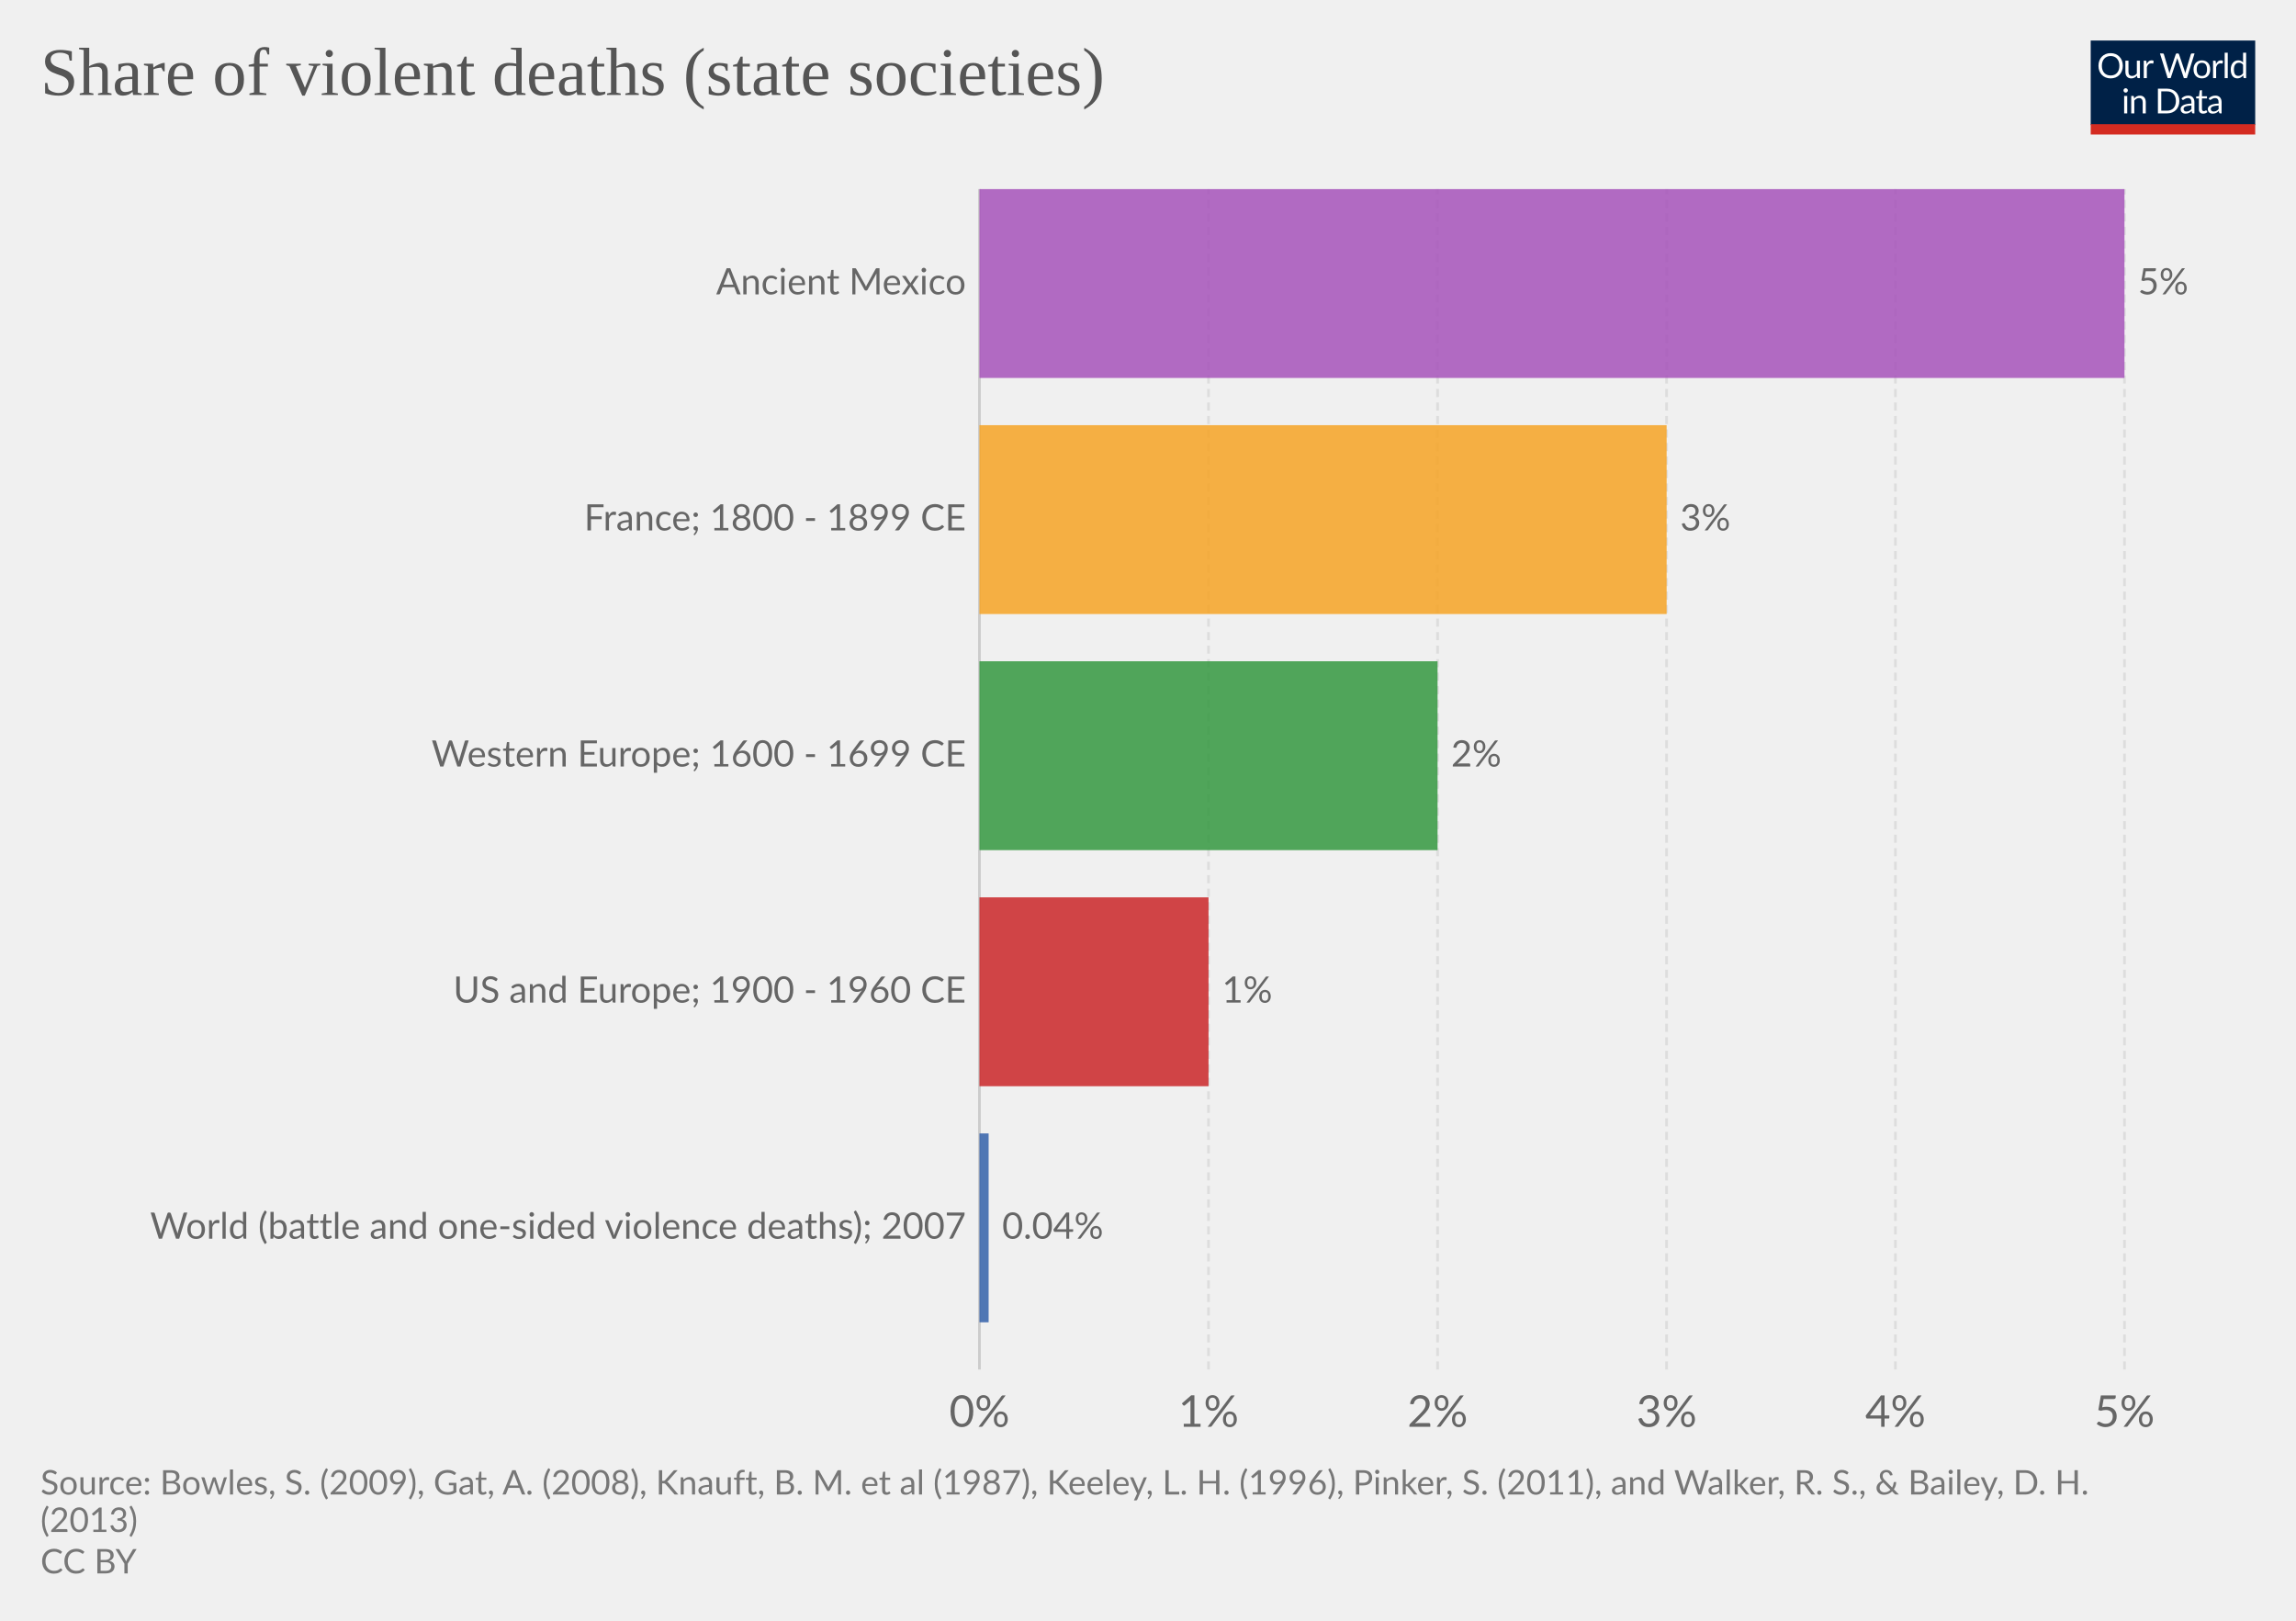
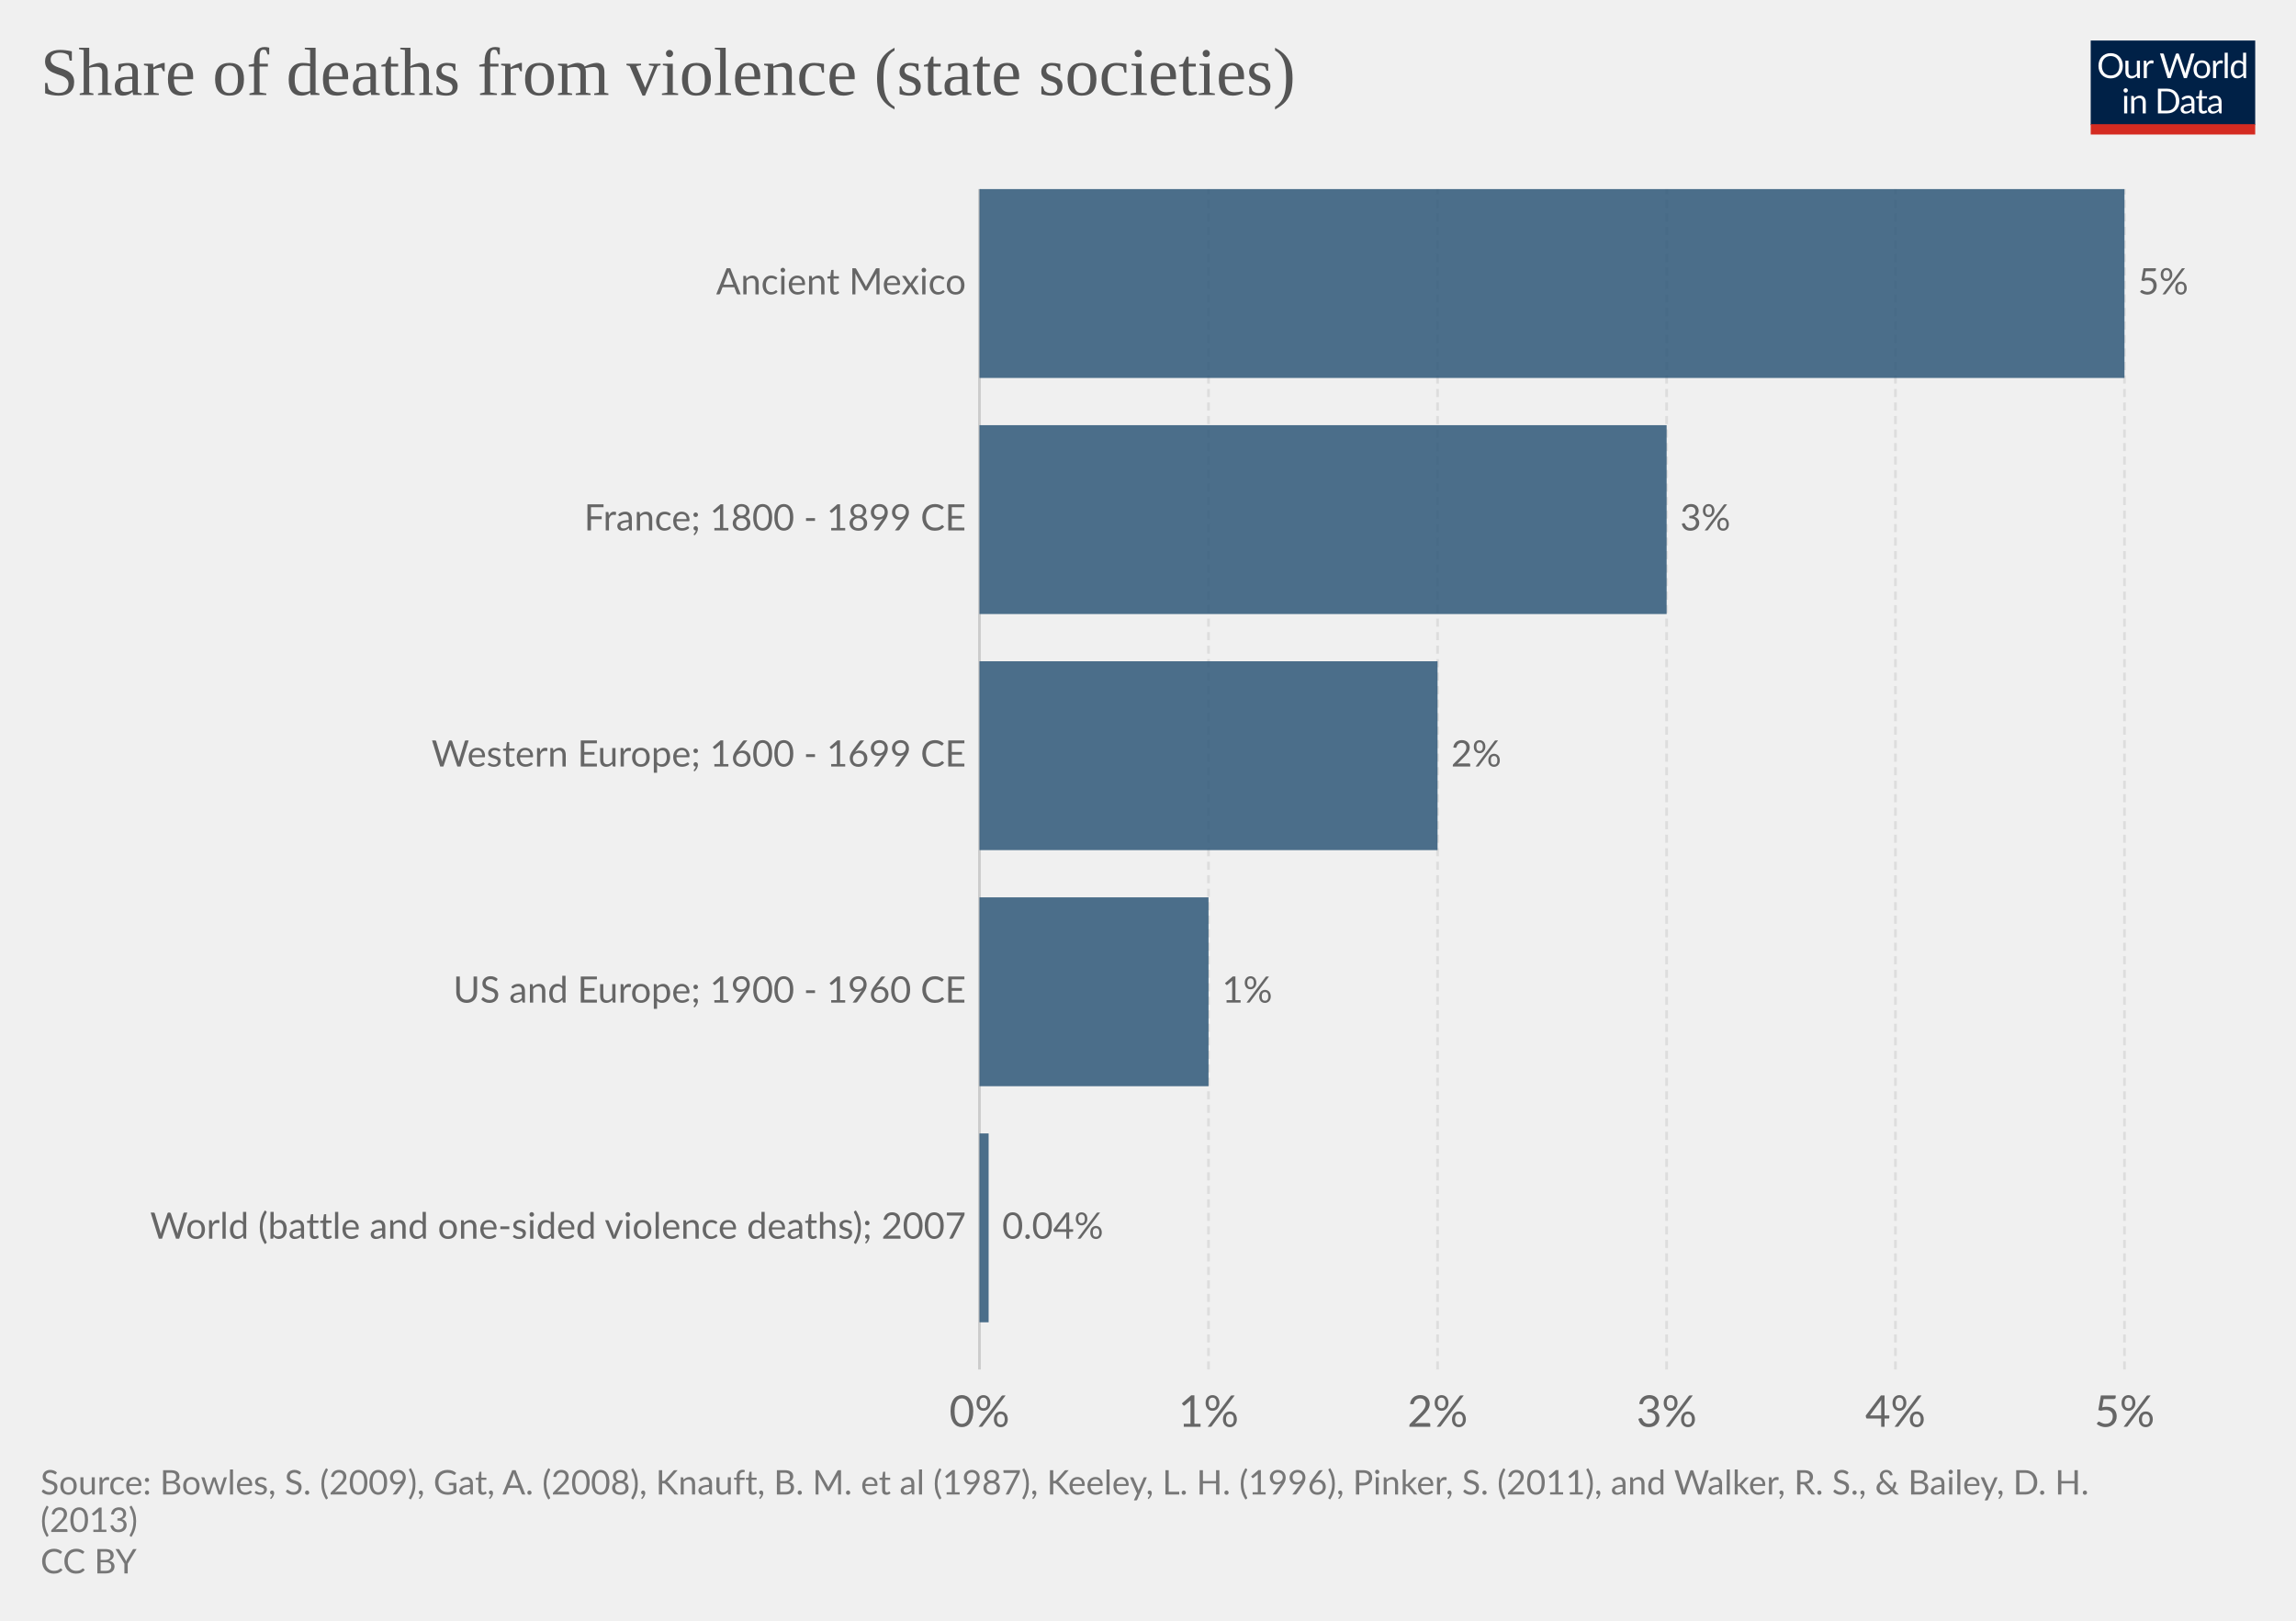
<svg xmlns="http://www.w3.org/2000/svg" version="1.1" style="font-family:Lato, 'Helvetica Neue', Helvetica, Arial, sans-serif;font-size:18px;background-color:white;text-rendering:optimizeLegibility;-webkit-font-smoothing:antialiased" width="850" height="600">
  <g class="HeaderView">
    <g transform="translate(774, 15) scale(0.29)">
      <svg width="210" height="120" viewBox="0 0 210 120" fill="none">
        <g clip-path="url(#clip0)">
          <path d="M0 0H210V107.89H0V0Z" fill="#002147" />
          <path d="M40.979 32.248C40.979 34.609 40.605 36.78 39.857 38.76C39.109 40.725 38.053 42.419 36.689 43.842C35.325 45.265 33.682 46.372 31.761 47.164C29.854 47.941 27.742 48.33 25.425 48.33C23.107 48.33 20.995 47.941 19.089 47.164C17.182 46.372 15.547 45.265 14.183 43.842C12.819 42.419 11.763 40.725 11.015 38.76C10.267 36.78 9.893 34.609 9.893 32.248C9.893 29.887 10.267 27.723 11.015 25.758C11.763 23.778 12.819 22.077 14.183 20.654C15.547 19.217 17.182 18.102 19.089 17.31C20.995 16.518 23.107 16.122 25.425 16.122C27.742 16.122 29.854 16.518 31.761 17.31C33.682 18.102 35.325 19.217 36.689 20.654C38.053 22.077 39.109 23.778 39.857 25.758C40.605 27.723 40.979 29.887 40.979 32.248ZM36.601 32.248C36.601 30.312 36.337 28.574 35.809 27.034C35.281 25.494 34.533 24.196 33.565 23.14C32.597 22.069 31.423 21.248 30.045 20.676C28.666 20.104 27.126 19.818 25.425 19.818C23.738 19.818 22.205 20.104 20.827 20.676C19.448 21.248 18.267 22.069 17.285 23.14C16.317 24.196 15.569 25.494 15.041 27.034C14.513 28.574 14.249 30.312 14.249 32.248C14.249 34.184 14.513 35.922 15.041 37.462C15.569 38.987 16.317 40.285 17.285 41.356C18.267 42.412 19.448 43.226 20.827 43.798C22.205 44.355 23.738 44.634 25.425 44.634C27.126 44.634 28.666 44.355 30.045 43.798C31.423 43.226 32.597 42.412 33.565 41.356C34.533 40.285 35.281 38.987 35.809 37.462C36.337 35.922 36.601 34.184 36.601 32.248ZM62.823 25.714V48H60.491C59.934 48 59.582 47.729 59.435 47.186L59.127 44.788C58.159 45.859 57.074 46.724 55.871 47.384C54.669 48.029 53.29 48.352 51.735 48.352C50.518 48.352 49.44 48.154 48.501 47.758C47.577 47.347 46.8 46.775 46.169 46.042C45.539 45.309 45.062 44.421 44.739 43.38C44.431 42.339 44.277 41.187 44.277 39.926V25.714H48.193V39.926C48.193 41.613 48.575 42.918 49.337 43.842C50.115 44.766 51.295 45.228 52.879 45.228C54.038 45.228 55.116 44.957 56.113 44.414C57.125 43.857 58.057 43.094 58.907 42.126V25.714H62.823ZM71.43 30.18C72.135 28.655 73 27.467 74.027 26.616C75.053 25.751 76.307 25.318 77.789 25.318C78.258 25.318 78.705 25.369 79.131 25.472C79.571 25.575 79.959 25.736 80.297 25.956L80.011 28.882C79.923 29.249 79.703 29.432 79.351 29.432C79.145 29.432 78.845 29.388 78.449 29.3C78.053 29.212 77.605 29.168 77.107 29.168C76.403 29.168 75.772 29.271 75.215 29.476C74.672 29.681 74.181 29.989 73.741 30.4C73.315 30.796 72.927 31.295 72.575 31.896C72.237 32.483 71.929 33.157 71.651 33.92V48H67.713V25.714H69.957C70.382 25.714 70.675 25.795 70.837 25.956C70.998 26.117 71.108 26.396 71.167 26.792L71.43 30.18ZM132.589 16.474L122.755 48H118.927L110.941 23.954C110.867 23.719 110.794 23.47 110.721 23.206C110.662 22.942 110.596 22.663 110.523 22.37C110.449 22.663 110.376 22.942 110.303 23.206C110.23 23.47 110.156 23.719 110.083 23.954L102.053 48H98.225L88.391 16.474H91.933C92.314 16.474 92.629 16.569 92.879 16.76C93.143 16.951 93.311 17.193 93.385 17.486L99.897 39.398C99.999 39.794 100.095 40.219 100.183 40.674C100.285 41.129 100.381 41.613 100.469 42.126C100.571 41.613 100.674 41.129 100.777 40.674C100.894 40.205 101.019 39.779 101.151 39.398L108.565 17.486C108.653 17.237 108.821 17.009 109.071 16.804C109.335 16.584 109.65 16.474 110.017 16.474H111.249C111.63 16.474 111.938 16.569 112.173 16.76C112.407 16.951 112.583 17.193 112.701 17.486L120.093 39.398C120.225 39.779 120.342 40.19 120.445 40.63C120.562 41.07 120.672 41.532 120.775 42.016C120.848 41.532 120.929 41.07 121.017 40.63C121.105 40.19 121.2 39.779 121.303 39.398L127.837 17.486C127.91 17.222 128.072 16.987 128.321 16.782C128.585 16.577 128.9 16.474 129.267 16.474H132.589ZM141.94 25.362C143.568 25.362 145.034 25.633 146.34 26.176C147.645 26.719 148.76 27.489 149.684 28.486C150.608 29.483 151.312 30.693 151.796 32.116C152.294 33.524 152.544 35.101 152.544 36.846C152.544 38.606 152.294 40.19 151.796 41.598C151.312 43.006 150.608 44.209 149.684 45.206C148.76 46.203 147.645 46.973 146.34 47.516C145.034 48.044 143.568 48.308 141.94 48.308C140.297 48.308 138.816 48.044 137.496 47.516C136.19 46.973 135.076 46.203 134.152 45.206C133.228 44.209 132.516 43.006 132.018 41.598C131.534 40.19 131.292 38.606 131.292 36.846C131.292 35.101 131.534 33.524 132.018 32.116C132.516 30.693 133.228 29.483 134.152 28.486C135.076 27.489 136.19 26.719 137.496 26.176C138.816 25.633 140.297 25.362 141.94 25.362ZM141.94 45.25C144.14 45.25 145.782 44.517 146.868 43.05C147.953 41.569 148.496 39.508 148.496 36.868C148.496 34.213 147.953 32.145 146.868 30.664C145.782 29.183 144.14 28.442 141.94 28.442C140.825 28.442 139.85 28.633 139.014 29.014C138.192 29.395 137.503 29.945 136.946 30.664C136.403 31.383 135.992 32.27 135.714 33.326C135.45 34.367 135.318 35.548 135.318 36.868C135.318 39.508 135.86 41.569 136.946 43.05C138.046 44.517 139.71 45.25 141.94 45.25ZM159.908 30.18C160.612 28.655 161.478 27.467 162.504 26.616C163.531 25.751 164.785 25.318 166.266 25.318C166.736 25.318 167.183 25.369 167.608 25.472C168.048 25.575 168.437 25.736 168.774 25.956L168.488 28.882C168.4 29.249 168.18 29.432 167.828 29.432C167.623 29.432 167.322 29.388 166.926 29.3C166.53 29.212 166.083 29.168 165.584 29.168C164.88 29.168 164.25 29.271 163.692 29.476C163.15 29.681 162.658 29.989 162.218 30.4C161.793 30.796 161.404 31.295 161.052 31.896C160.715 32.483 160.407 33.157 160.128 33.92V48H156.19V25.714H158.434C158.86 25.714 159.153 25.795 159.314 25.956C159.476 26.117 159.586 26.396 159.644 26.792L159.908 30.18ZM174.946 15.594V48H171.03V15.594H174.946ZM194.496 31.016C193.763 30.033 192.971 29.351 192.12 28.97C191.269 28.574 190.316 28.376 189.26 28.376C187.192 28.376 185.601 29.117 184.486 30.598C183.371 32.079 182.814 34.191 182.814 36.934C182.814 38.386 182.939 39.633 183.188 40.674C183.437 41.701 183.804 42.551 184.288 43.226C184.772 43.886 185.366 44.37 186.07 44.678C186.774 44.986 187.573 45.14 188.468 45.14C189.759 45.14 190.881 44.847 191.834 44.26C192.802 43.673 193.689 42.845 194.496 41.774V31.016ZM198.412 15.594V48H196.08C195.523 48 195.171 47.729 195.024 47.186L194.672 44.48C193.719 45.624 192.633 46.548 191.416 47.252C190.199 47.956 188.791 48.308 187.192 48.308C185.916 48.308 184.757 48.066 183.716 47.582C182.675 47.083 181.787 46.357 181.054 45.404C180.321 44.451 179.756 43.263 179.36 41.84C178.964 40.417 178.766 38.782 178.766 36.934C178.766 35.291 178.986 33.766 179.426 32.358C179.866 30.935 180.497 29.703 181.318 28.662C182.139 27.621 183.144 26.807 184.332 26.22C185.535 25.619 186.884 25.318 188.38 25.318C189.744 25.318 190.91 25.553 191.878 26.022C192.861 26.477 193.733 27.115 194.496 27.936V15.594H198.412ZM46.614 70.714V93H42.698V70.714H46.614ZM47.45 63.718C47.45 64.099 47.369 64.459 47.208 64.796C47.061 65.119 46.856 65.412 46.592 65.676C46.343 65.925 46.042 66.123 45.69 66.27C45.352 66.417 44.993 66.49 44.612 66.49C44.23 66.49 43.871 66.417 43.534 66.27C43.211 66.123 42.925 65.925 42.676 65.676C42.426 65.412 42.228 65.119 42.082 64.796C41.935 64.459 41.862 64.099 41.862 63.718C41.862 63.337 41.935 62.977 42.082 62.64C42.228 62.288 42.426 61.987 42.676 61.738C42.925 61.474 43.211 61.269 43.534 61.122C43.871 60.975 44.23 60.902 44.612 60.902C44.993 60.902 45.352 60.975 45.69 61.122C46.042 61.269 46.343 61.474 46.592 61.738C46.856 61.987 47.061 62.288 47.208 62.64C47.369 62.977 47.45 63.337 47.45 63.718ZM55.424 73.948C55.908 73.405 56.422 72.914 56.964 72.474C57.507 72.034 58.079 71.66 58.68 71.352C59.296 71.029 59.941 70.787 60.616 70.626C61.306 70.45 62.046 70.362 62.838 70.362C64.055 70.362 65.126 70.567 66.05 70.978C66.989 71.374 67.766 71.946 68.382 72.694C69.013 73.427 69.49 74.315 69.812 75.356C70.135 76.397 70.296 77.549 70.296 78.81V93H66.358V78.81C66.358 77.123 65.969 75.818 65.192 74.894C64.43 73.955 63.264 73.486 61.694 73.486C60.535 73.486 59.45 73.765 58.438 74.322C57.441 74.879 56.517 75.635 55.666 76.588V93H51.728V70.714H54.082C54.639 70.714 54.984 70.985 55.116 71.528L55.424 73.948ZM113.129 77.248C113.129 79.609 112.755 81.758 112.007 83.694C111.259 85.63 110.203 87.287 108.839 88.666C107.475 90.045 105.832 91.115 103.911 91.878C102.004 92.626 99.892 93 97.575 93H85.805V61.474H97.575C99.892 61.474 102.004 61.855 103.911 62.618C105.832 63.366 107.475 64.437 108.839 65.83C110.203 67.209 111.259 68.866 112.007 70.802C112.755 72.738 113.129 74.887 113.129 77.248ZM108.751 77.248C108.751 75.312 108.487 73.581 107.959 72.056C107.431 70.531 106.683 69.24 105.715 68.184C104.747 67.128 103.574 66.321 102.195 65.764C100.816 65.207 99.276 64.928 97.575 64.928H90.073V89.546H97.575C99.276 89.546 100.816 89.267 102.195 88.71C103.574 88.153 104.747 87.353 105.715 86.312C106.683 85.256 107.431 83.965 107.959 82.44C108.487 80.915 108.751 79.184 108.751 77.248ZM128.553 82.968C126.749 83.027 125.209 83.173 123.933 83.408C122.672 83.628 121.638 83.921 120.831 84.288C120.039 84.655 119.46 85.087 119.093 85.586C118.741 86.085 118.565 86.642 118.565 87.258C118.565 87.845 118.661 88.351 118.851 88.776C119.042 89.201 119.299 89.553 119.621 89.832C119.959 90.096 120.347 90.294 120.787 90.426C121.242 90.543 121.726 90.602 122.239 90.602C122.929 90.602 123.559 90.536 124.131 90.404C124.703 90.257 125.239 90.052 125.737 89.788C126.251 89.524 126.735 89.209 127.189 88.842C127.659 88.475 128.113 88.057 128.553 87.588V82.968ZM115.903 73.86C117.135 72.672 118.463 71.785 119.885 71.198C121.308 70.611 122.885 70.318 124.615 70.318C125.862 70.318 126.969 70.523 127.937 70.934C128.905 71.345 129.719 71.917 130.379 72.65C131.039 73.383 131.538 74.271 131.875 75.312C132.213 76.353 132.381 77.497 132.381 78.744V93H130.643C130.262 93 129.969 92.941 129.763 92.824C129.558 92.692 129.397 92.443 129.279 92.076L128.839 89.964C128.253 90.507 127.681 90.991 127.123 91.416C126.566 91.827 125.979 92.179 125.363 92.472C124.747 92.751 124.087 92.963 123.383 93.11C122.694 93.271 121.924 93.352 121.073 93.352C120.208 93.352 119.394 93.235 118.631 93C117.869 92.751 117.201 92.384 116.629 91.9C116.072 91.416 115.625 90.807 115.287 90.074C114.965 89.326 114.803 88.446 114.803 87.434C114.803 86.554 115.045 85.711 115.529 84.904C116.013 84.083 116.798 83.357 117.883 82.726C118.969 82.095 120.384 81.582 122.129 81.186C123.875 80.775 126.016 80.541 128.553 80.482V78.744C128.553 77.013 128.179 75.708 127.431 74.828C126.683 73.933 125.591 73.486 124.153 73.486C123.185 73.486 122.371 73.611 121.711 73.86C121.066 74.095 120.501 74.366 120.017 74.674C119.548 74.967 119.137 75.239 118.785 75.488C118.448 75.723 118.111 75.84 117.773 75.84C117.509 75.84 117.282 75.774 117.091 75.642C116.901 75.495 116.739 75.319 116.607 75.114L115.903 73.86ZM143.568 93.352C141.808 93.352 140.451 92.861 139.498 91.878C138.559 90.895 138.09 89.48 138.09 87.632V73.992H135.406C135.171 73.992 134.973 73.926 134.812 73.794C134.65 73.647 134.57 73.427 134.57 73.134V71.572L138.222 71.11L139.124 64.224C139.168 64.004 139.263 63.828 139.41 63.696C139.571 63.549 139.776 63.476 140.026 63.476H142.006V71.154H148.452V73.992H142.006V87.368C142.006 88.307 142.233 89.003 142.688 89.458C143.142 89.913 143.729 90.14 144.448 90.14C144.858 90.14 145.21 90.089 145.504 89.986C145.812 89.869 146.076 89.744 146.296 89.612C146.516 89.48 146.699 89.363 146.846 89.26C147.007 89.143 147.146 89.084 147.264 89.084C147.469 89.084 147.652 89.209 147.814 89.458L148.958 91.328C148.283 91.959 147.469 92.457 146.516 92.824C145.562 93.176 144.58 93.352 143.568 93.352ZM163.253 82.968C161.449 83.027 159.909 83.173 158.633 83.408C157.372 83.628 156.338 83.921 155.531 84.288C154.739 84.655 154.16 85.087 153.793 85.586C153.441 86.085 153.265 86.642 153.265 87.258C153.265 87.845 153.36 88.351 153.551 88.776C153.742 89.201 153.998 89.553 154.321 89.832C154.658 90.096 155.047 90.294 155.487 90.426C155.942 90.543 156.426 90.602 156.939 90.602C157.628 90.602 158.259 90.536 158.831 90.404C159.403 90.257 159.938 90.052 160.437 89.788C160.95 89.524 161.434 89.209 161.889 88.842C162.358 88.475 162.813 88.057 163.253 87.588V82.968ZM150.603 73.86C151.835 72.672 153.162 71.785 154.585 71.198C156.008 70.611 157.584 70.318 159.315 70.318C160.562 70.318 161.669 70.523 162.637 70.934C163.605 71.345 164.419 71.917 165.079 72.65C165.739 73.383 166.238 74.271 166.575 75.312C166.912 76.353 167.081 77.497 167.081 78.744V93H165.343C164.962 93 164.668 92.941 164.463 92.824C164.258 92.692 164.096 92.443 163.979 92.076L163.539 89.964C162.952 90.507 162.38 90.991 161.823 91.416C161.266 91.827 160.679 92.179 160.063 92.472C159.447 92.751 158.787 92.963 158.083 93.11C157.394 93.271 156.624 93.352 155.773 93.352C154.908 93.352 154.094 93.235 153.331 93C152.568 92.751 151.901 92.384 151.329 91.9C150.772 91.416 150.324 90.807 149.987 90.074C149.664 89.326 149.503 88.446 149.503 87.434C149.503 86.554 149.745 85.711 150.229 84.904C150.713 84.083 151.498 83.357 152.583 82.726C153.668 82.095 155.084 81.582 156.829 81.186C158.574 80.775 160.716 80.541 163.253 80.482V78.744C163.253 77.013 162.879 75.708 162.131 74.828C161.383 73.933 160.29 73.486 158.853 73.486C157.885 73.486 157.071 73.611 156.411 73.86C155.766 74.095 155.201 74.366 154.717 74.674C154.248 74.967 153.837 75.239 153.485 75.488C153.148 75.723 152.81 75.84 152.473 75.84C152.209 75.84 151.982 75.774 151.791 75.642C151.6 75.495 151.439 75.319 151.307 75.114L150.603 73.86Z" fill="white" />
          <rect y="106.789" width="210" height="13.211" fill="#D42B21" />
        </g>
        <defs>
          <clipPath id="clip0">
            <rect width="210" height="120" fill="white" />
          </clipPath>
        </defs>
      </svg>
    </g>
    <a href="https://ourworldindata.org/grapher/share-of-violent-deaths-state-societies" style="font-family:&quot;Playfair Display&quot;, Georgia, &quot;Times New Roman&quot;, serif" target="_blank">
      <text font-size="25.20" x="15.0" y="35.2" fill="#555">
-         <tspan x="15" y="35.16">Share of violent deaths (state societies)</tspan>
+         <tspan x="15" y="35.16">Share of deaths from violence (state societies)</tspan>
      </text>
    </a>
  </g>
  <g class="DiscreteBarChart">
    <rect x="15" y="70" width="810" height="458.2" opacity="0" fill="rgba(255,255,255,0)" />
    <g class="HorizontalAxis">
      <text x="362.6" y="528.2" fill="#666" text-anchor="middle" font-size="16.2">0%</text>
      <text x="447.4" y="528.2" fill="#666" text-anchor="middle" font-size="16.2">1%</text>
      <text x="532.2" y="528.2" fill="#666" text-anchor="middle" font-size="16.2">2%</text>
      <text x="617" y="528.2" fill="#666" text-anchor="middle" font-size="16.2">3%</text>
      <text x="701.7" y="528.2" fill="#666" text-anchor="middle" font-size="16.2">4%</text>
      <text x="786.5" y="528.2" fill="#666" text-anchor="middle" font-size="16.2">5%</text>
    </g>
    <g class="AxisGridLines">
      <line x1="362.6" y1="507.00" x2="362.6" y2="70.00" stroke="#ccc" />
      <line x1="447.4" y1="507.00" x2="447.4" y2="70.00" stroke="#ddd" stroke-dasharray="3,2" />
      <line x1="532.2" y1="507.00" x2="532.2" y2="70.00" stroke="#ddd" stroke-dasharray="3,2" />
      <line x1="617" y1="507.00" x2="617" y2="70.00" stroke="#ddd" stroke-dasharray="3,2" />
      <line x1="701.7" y1="507.00" x2="701.7" y2="70.00" stroke="#ddd" stroke-dasharray="3,2" />
      <line x1="786.5" y1="507.00" x2="786.5" y2="70.00" stroke="#ddd" stroke-dasharray="3,2" />
    </g>
    <g class="bar" transform="translate(0, 104.96)" style="transition:transform 200ms ease">
      <text x="0" y="0" transform="translate(357.616, 0)" fill="#666" dominant-baseline="middle" text-anchor="end" font-size="13.5">Ancient Mexico</text>
-       <rect x="0" y="0" transform="translate(362.6, -34.96)" width="423.9" height="69.92" fill="#a652ba" opacity="0.85" style="transition:height 200ms ease" />
+       <rect x="0" y="0" transform="translate(362.6, -34.96)" width="423.9" height="69.92" fill="#2E5778" opacity="0.85" style="transition:height 200ms ease" />
      <text x="0" y="0" transform="translate(791.5, 0)" fill="#666" dominant-baseline="middle" text-anchor="start" font-size="13.5">5%</text>
    </g>
    <g class="bar" transform="translate(0, 192.36)" style="transition:transform 200ms ease">
      <text x="0" y="0" transform="translate(357.616, 0)" fill="#666" dominant-baseline="middle" text-anchor="end" font-size="13.5">France; 1800 - 1899 CE</text>
-       <rect x="0" y="0" transform="translate(362.6, -34.96)" width="254.4" height="69.92" fill="#f6a324" opacity="0.85" style="transition:height 200ms ease" />
+       <rect x="0" y="0" transform="translate(362.6, -34.96)" width="254.4" height="69.92" fill="#2E5778" opacity="0.85" style="transition:height 200ms ease" />
      <text x="0" y="0" transform="translate(622, 0)" fill="#666" dominant-baseline="middle" text-anchor="start" font-size="13.5">3%</text>
    </g>
    <g class="bar" transform="translate(0, 279.76)" style="transition:transform 200ms ease">
      <text x="0" y="0" transform="translate(357.616, 0)" fill="#666" dominant-baseline="middle" text-anchor="end" font-size="13.5">Western Europe; 1600 - 1699 CE</text>
-       <rect x="0" y="0" transform="translate(362.6, -34.96)" width="169.6" height="69.92" fill="#34983f" opacity="0.85" style="transition:height 200ms ease" />
+       <rect x="0" y="0" transform="translate(362.6, -34.96)" width="169.6" height="69.92" fill="#2E5778" opacity="0.85" style="transition:height 200ms ease" />
      <text x="0" y="0" transform="translate(537.2, 0)" fill="#666" dominant-baseline="middle" text-anchor="start" font-size="13.5">2%</text>
    </g>
    <g class="bar" transform="translate(0, 367.16)" style="transition:transform 200ms ease">
      <text x="0" y="0" transform="translate(357.616, 0)" fill="#666" dominant-baseline="middle" text-anchor="end" font-size="13.5">US and Europe; 1900 - 1960 CE</text>
-       <rect x="0" y="0" transform="translate(362.6, -34.96)" width="84.8" height="69.92" fill="#ca2628" opacity="0.85" style="transition:height 200ms ease" />
+       <rect x="0" y="0" transform="translate(362.6, -34.96)" width="84.8" height="69.92" fill="#2E5778" opacity="0.85" style="transition:height 200ms ease" />
      <text x="0" y="0" transform="translate(452.4, 0)" fill="#666" dominant-baseline="middle" text-anchor="start" font-size="13.5">1%</text>
    </g>
    <g class="bar" transform="translate(0, 454.56)" style="transition:transform 200ms ease">
      <text x="0" y="0" transform="translate(357.616, 0)" fill="#666" dominant-baseline="middle" text-anchor="end" font-size="13.5">World (battle and one-sided violence deaths); 2007</text>
-       <rect x="0" y="0" transform="translate(362.6, -34.96)" width="3.4" height="69.92" fill="#3360a9" opacity="0.85" style="transition:height 200ms ease" />
+       <rect x="0" y="0" transform="translate(362.6, -34.96)" width="3.4" height="69.92" fill="#2E5778" opacity="0.85" style="transition:height 200ms ease" />
      <text x="0" y="0" transform="translate(371, 0)" fill="#666" dominant-baseline="middle" text-anchor="start" font-size="13.5">0.04%</text>
    </g>
  </g>
  <g class="SourcesFooter" style="fill:#777">
    <g class="clickable" style="fill:#777">
      <text font-size="12.60" x="15.0" y="553.3">
        <tspan x="15" y="553.28">Source: Bowles, S. (2009), Gat, A. (2008), Knauft, B. M. et al (1987), Keeley, L. H. (1996), Pinker, S. (2011), and Walker, R. S., &amp; Bailey, D. H.</tspan>
        <tspan x="15" y="567.14">(2013)</tspan>
      </text>
    </g>
    <text font-size="12.60" x="15.0" y="582.5">
      <tspan x="15" y="582.48">
        <a style="fill: #777;" class="cclogo" href="http://creativecommons.org/licenses/by/4.0/deed.en_US" target="_blank">CC BY</a>
      </tspan>
    </text>
  </g>
</svg>
